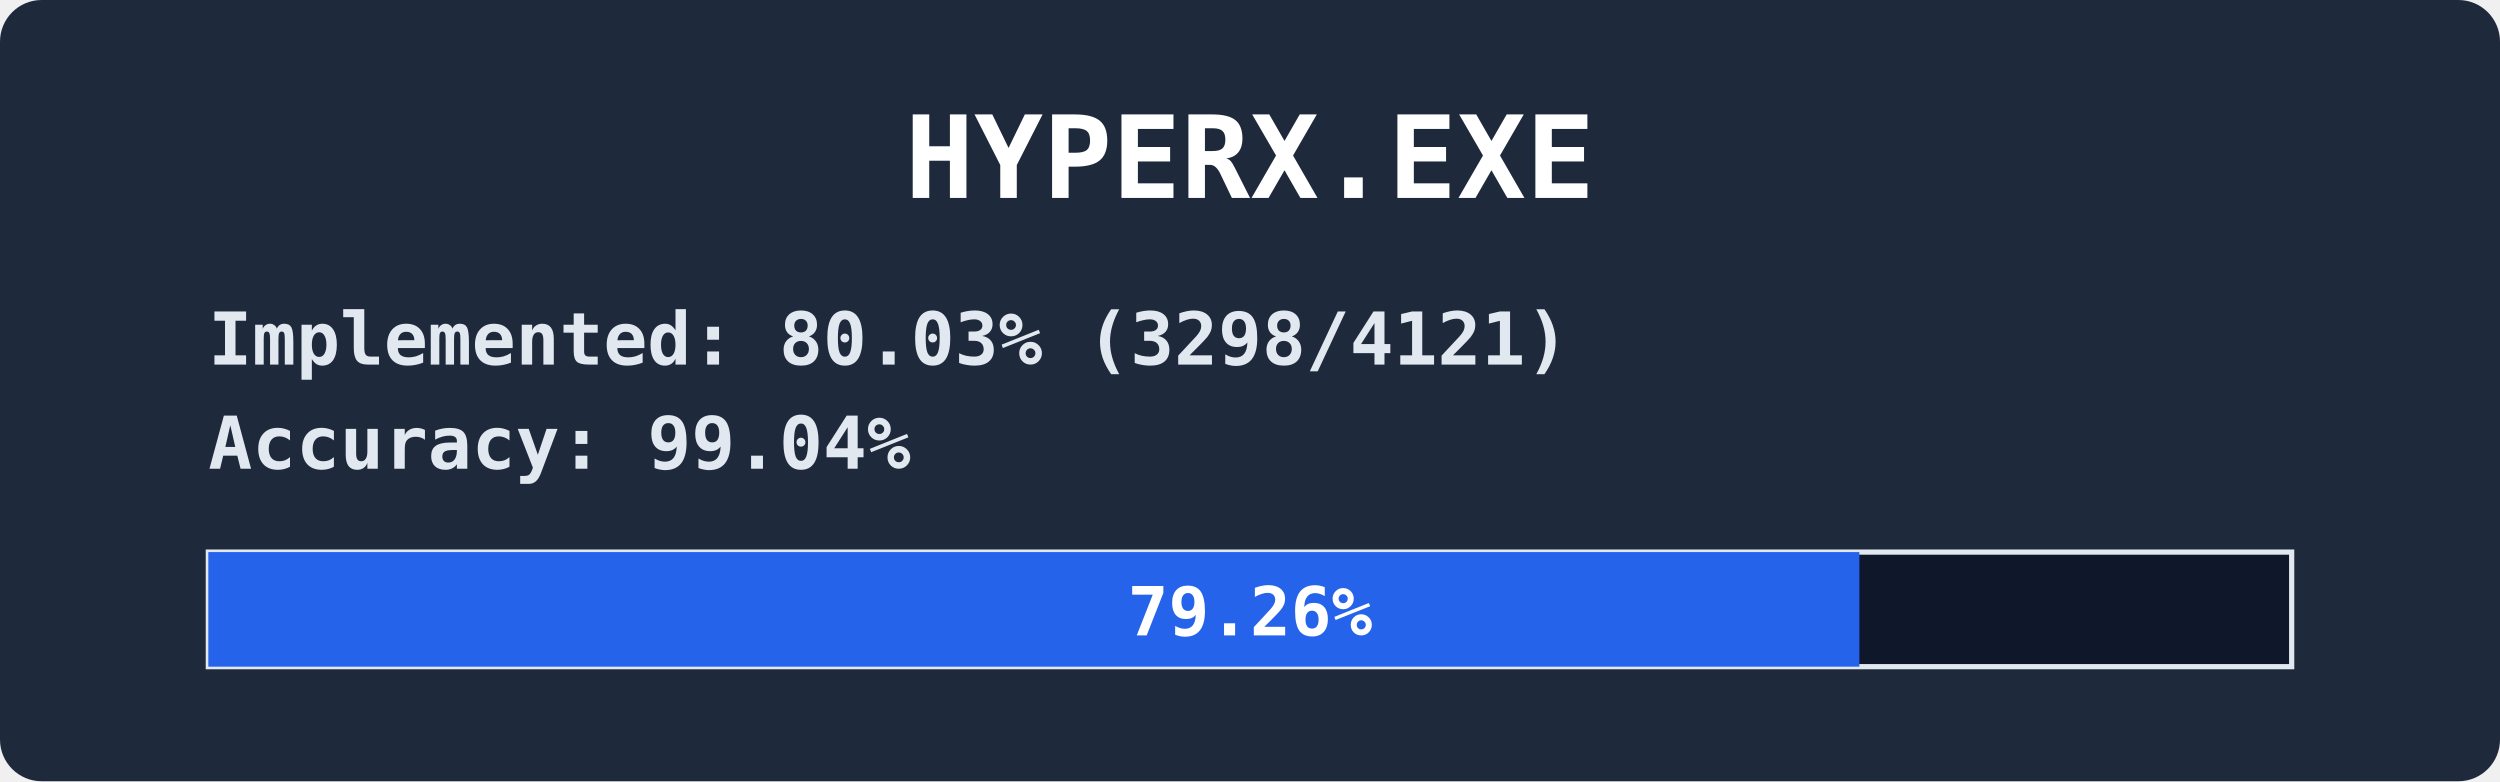
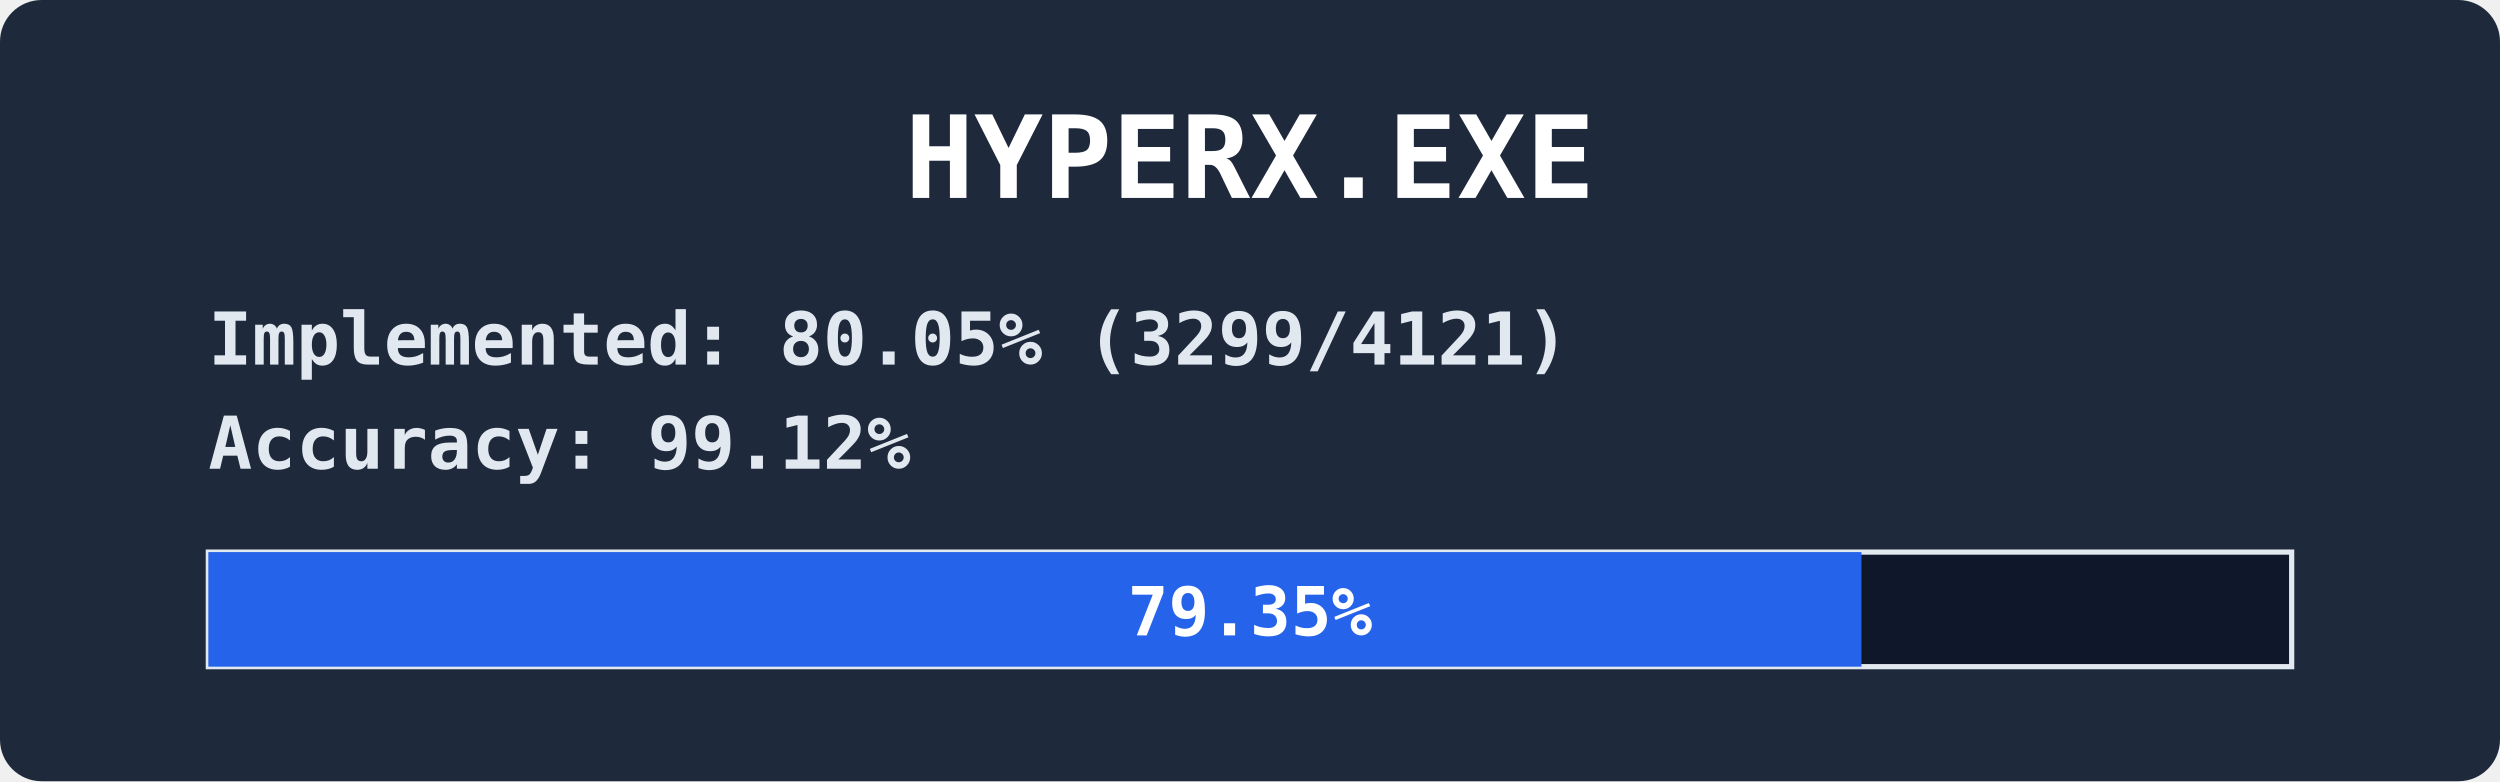
<svg xmlns="http://www.w3.org/2000/svg" width="480" height="150" viewBox="0 0 480 150" font-family="ui-monospace,Consolas,monospace" font-weight="bold">
  <rect width="480" height="150" rx="8" fill="#1e293b" />
  <text x="240" y="38" fill="#ffffff" font-size="22" text-anchor="middle">HYPERX.EXE</text>
  <text x="40" y="70" fill="#e2e8f0" font-size="14">
-     <tspan>Implemented: 80.03% (3298/4121)</tspan>
-     <tspan x="40" dy="20">Accuracy:    99.04%</tspan>
+     <tspan>Implemented: 80.05% (3299/4121)</tspan>
+     <tspan x="40" dy="20">Accuracy:    99.12%</tspan>
  </text>
  <rect x="40" y="106" width="400" height="22" fill="#0f172a" stroke="#e2e8f0" />
-   <rect x="40" y="106" width="317.0" height="22" fill="#2563eb" />
+   <rect x="40" y="106" width="317.4" height="22" fill="#2563eb" />
  <text x="240" y="122" fill="#ffffff" font-size="13" text-anchor="middle">
-     <tspan>79.26%</tspan>
+     <tspan>79.35%</tspan>
  </text>
</svg>
